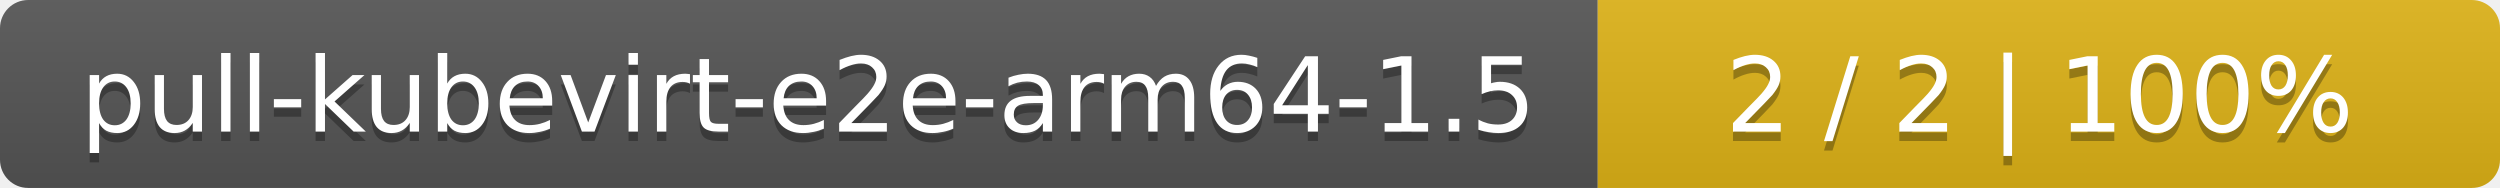
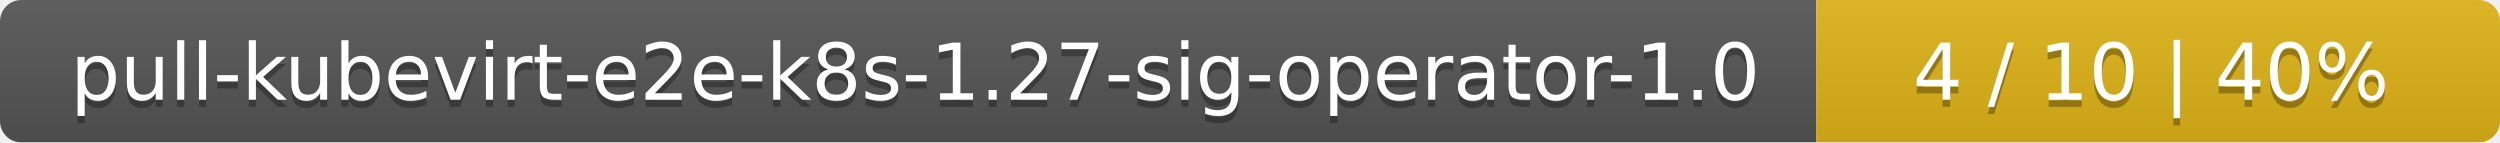
- <svg xmlns="http://www.w3.org/2000/svg" width="266" height="20">
+ <svg xmlns="http://www.w3.org/2000/svg" width="351" height="20">
  <linearGradient id="smooth" x2="0" y2="100%">
    <stop offset="0" stop-color="#bbb" stop-opacity=".1" />
    <stop offset="1" stop-opacity=".1" />
  </linearGradient>
  <mask id="round">
-     <rect width="266" height="20" rx="3" fill="#fff" />
+     <rect width="351" height="20" rx="3" fill="#fff" />
  </mask>
  <g mask="url(#round)">
-     <rect width="170" height="20" fill="#555" />
-     <rect x="170" width="96" height="20" fill="#dfb317" />
-     <rect width="266" height="20" fill="url(#smooth)" />
+     <rect width="255" height="20" fill="#555" />
+     <rect x="255" width="96" height="20" fill="#dfb317" />
+     <rect width="351" height="20" fill="url(#smooth)" />
  </g>
  <g fill="#fff" text-anchor="middle" font-family="DejaVu Sans,Verdana,Geneva,sans-serif" font-size="11">
-     <text x="86" y="15" fill="#010101" fill-opacity=".3">pull-kubevirt-e2e-arm64-1.5</text>
-     <text x="86" y="14">pull-kubevirt-e2e-arm64-1.5</text>
-     <text x="217" y="15" fill="#010101" fill-opacity=".3">2 / 2    |    100%</text>
-     <text x="217" y="14">2 / 2    |    100%</text>
+     <text x="128.5" y="15" fill="#010101" fill-opacity=".3">pull-kubevirt-e2e-k8s-1.27-sig-operator-1.0</text>
+     <text x="128.5" y="14">pull-kubevirt-e2e-k8s-1.27-sig-operator-1.0</text>
+     <text x="302" y="15" fill="#010101" fill-opacity=".3">4 / 10    |    40%</text>
+     <text x="302" y="14">4 / 10    |    40%</text>
  </g>
</svg>
